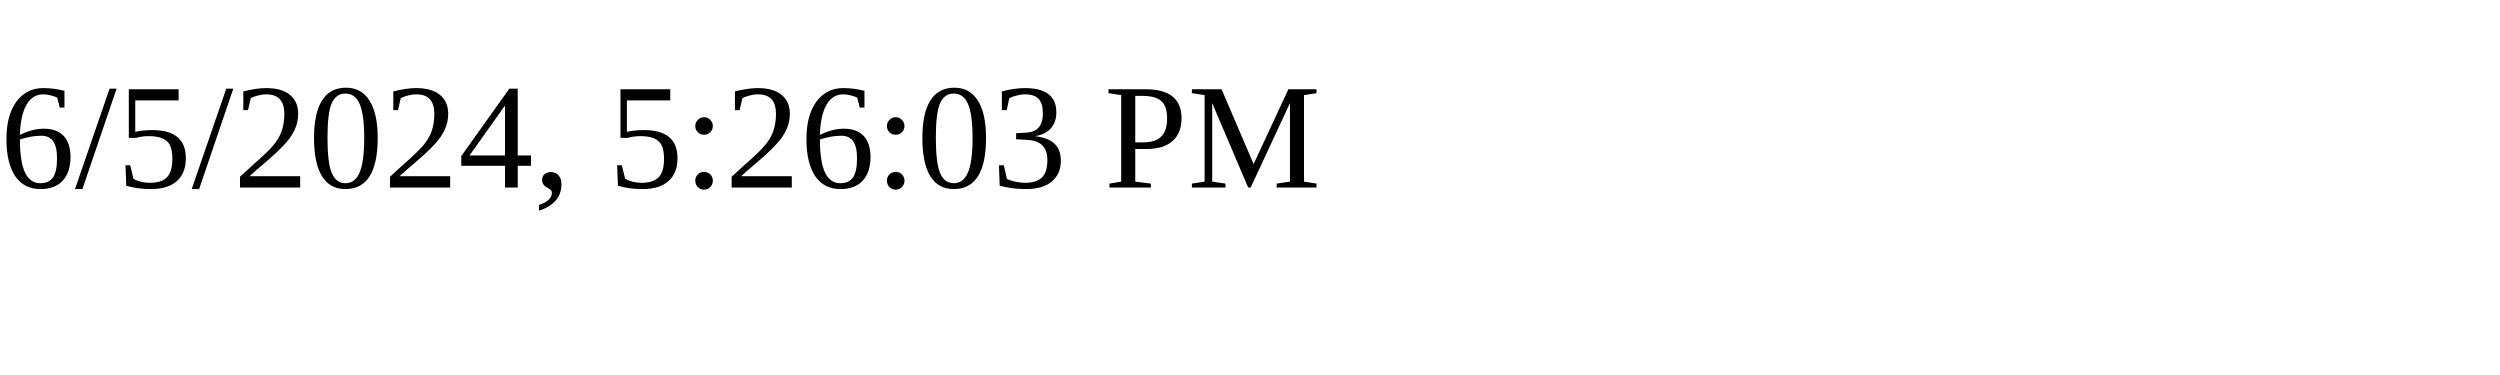
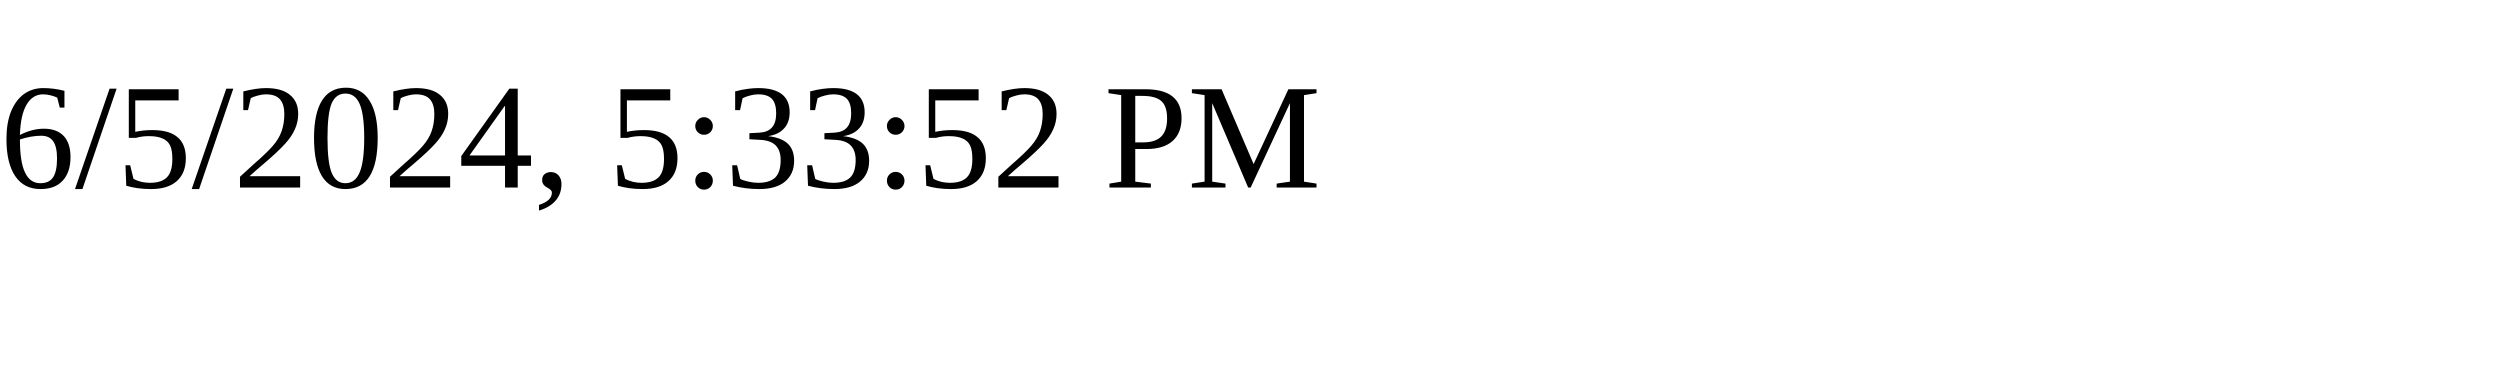
<svg xmlns="http://www.w3.org/2000/svg" height="30" width="200">
-   <text x="0" y="15">6/5/2024, 5:26:03 PM</text>
+   <text x="0" y="15">6/5/2024, 5:33:52 PM</text>
</svg>
